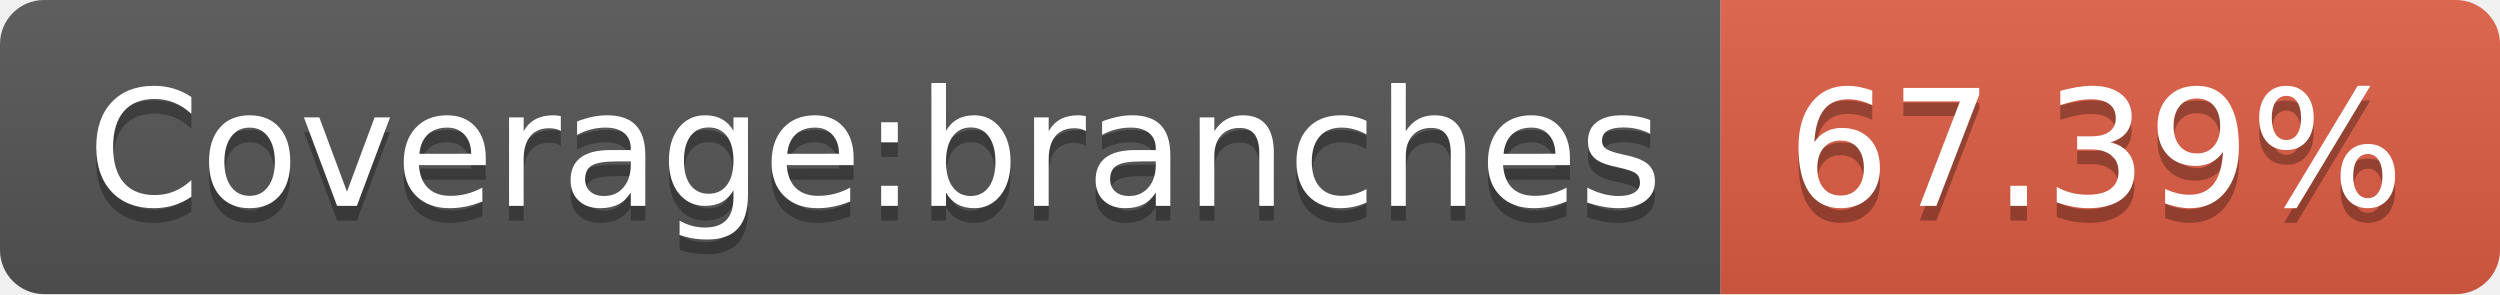
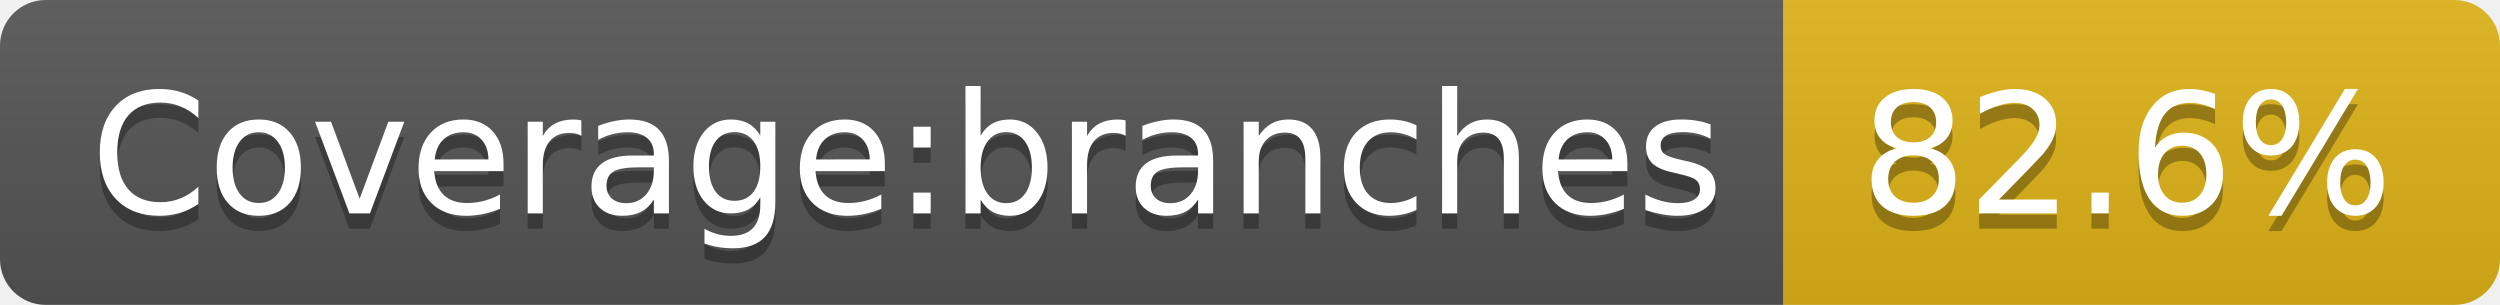
- <svg xmlns="http://www.w3.org/2000/svg" width="170" height="20" role="img" aria-label="Coverage:branches: 67.39%">
+ <svg xmlns="http://www.w3.org/2000/svg" width="164" height="20" role="img" aria-label="Coverage:branches: 82.6%">
  <linearGradient id="s" x2="0" y2="100%">
    <stop offset="0" stop-color="#bbb" stop-opacity=".1" />
    <stop offset="1" stop-opacity=".1" />
  </linearGradient>
  <clipPath id="r">
-     <rect width="170" height="20" rx="3" fill="#fff" />
+     <rect width="164" height="20" rx="3" fill="#fff" />
  </clipPath>
  <g clip-path="url(#r)">
    <rect width="117" height="20" fill="#555" />
-     <rect x="117" width="53" height="20" fill="#e05d44" />
-     <rect width="170" height="20" fill="url(#s)" />
+     <rect x="117" width="47" height="20" fill="#dfb317" />
+     <rect width="164" height="20" fill="url(#s)" />
  </g>
  <g fill="#fff" text-anchor="middle" font-family="Verdana,Geneva,DejaVu Sans,sans-serif" text-rendering="geometricPrecision" font-size="110">
    <text aria-hidden="true" x="595" y="150" fill="#010101" fill-opacity=".3" transform="scale(.1)" textLength="1070">Coverage:branches</text>
    <text x="595" y="140" transform="scale(.1)" fill="#fff" textLength="1070">Coverage:branches</text>
-     <text aria-hidden="true" x="1425" y="150" fill="#010101" fill-opacity=".3" transform="scale(.1)" textLength="430">67.39%</text>
-     <text x="1425" y="140" transform="scale(.1)" fill="#fff" textLength="430">67.39%</text>
+     <text aria-hidden="true" x="1395" y="150" fill="#010101" fill-opacity=".3" transform="scale(.1)" textLength="370">82.6%</text>
+     <text x="1395" y="140" transform="scale(.1)" fill="#fff" textLength="370">82.6%</text>
  </g>
</svg>
